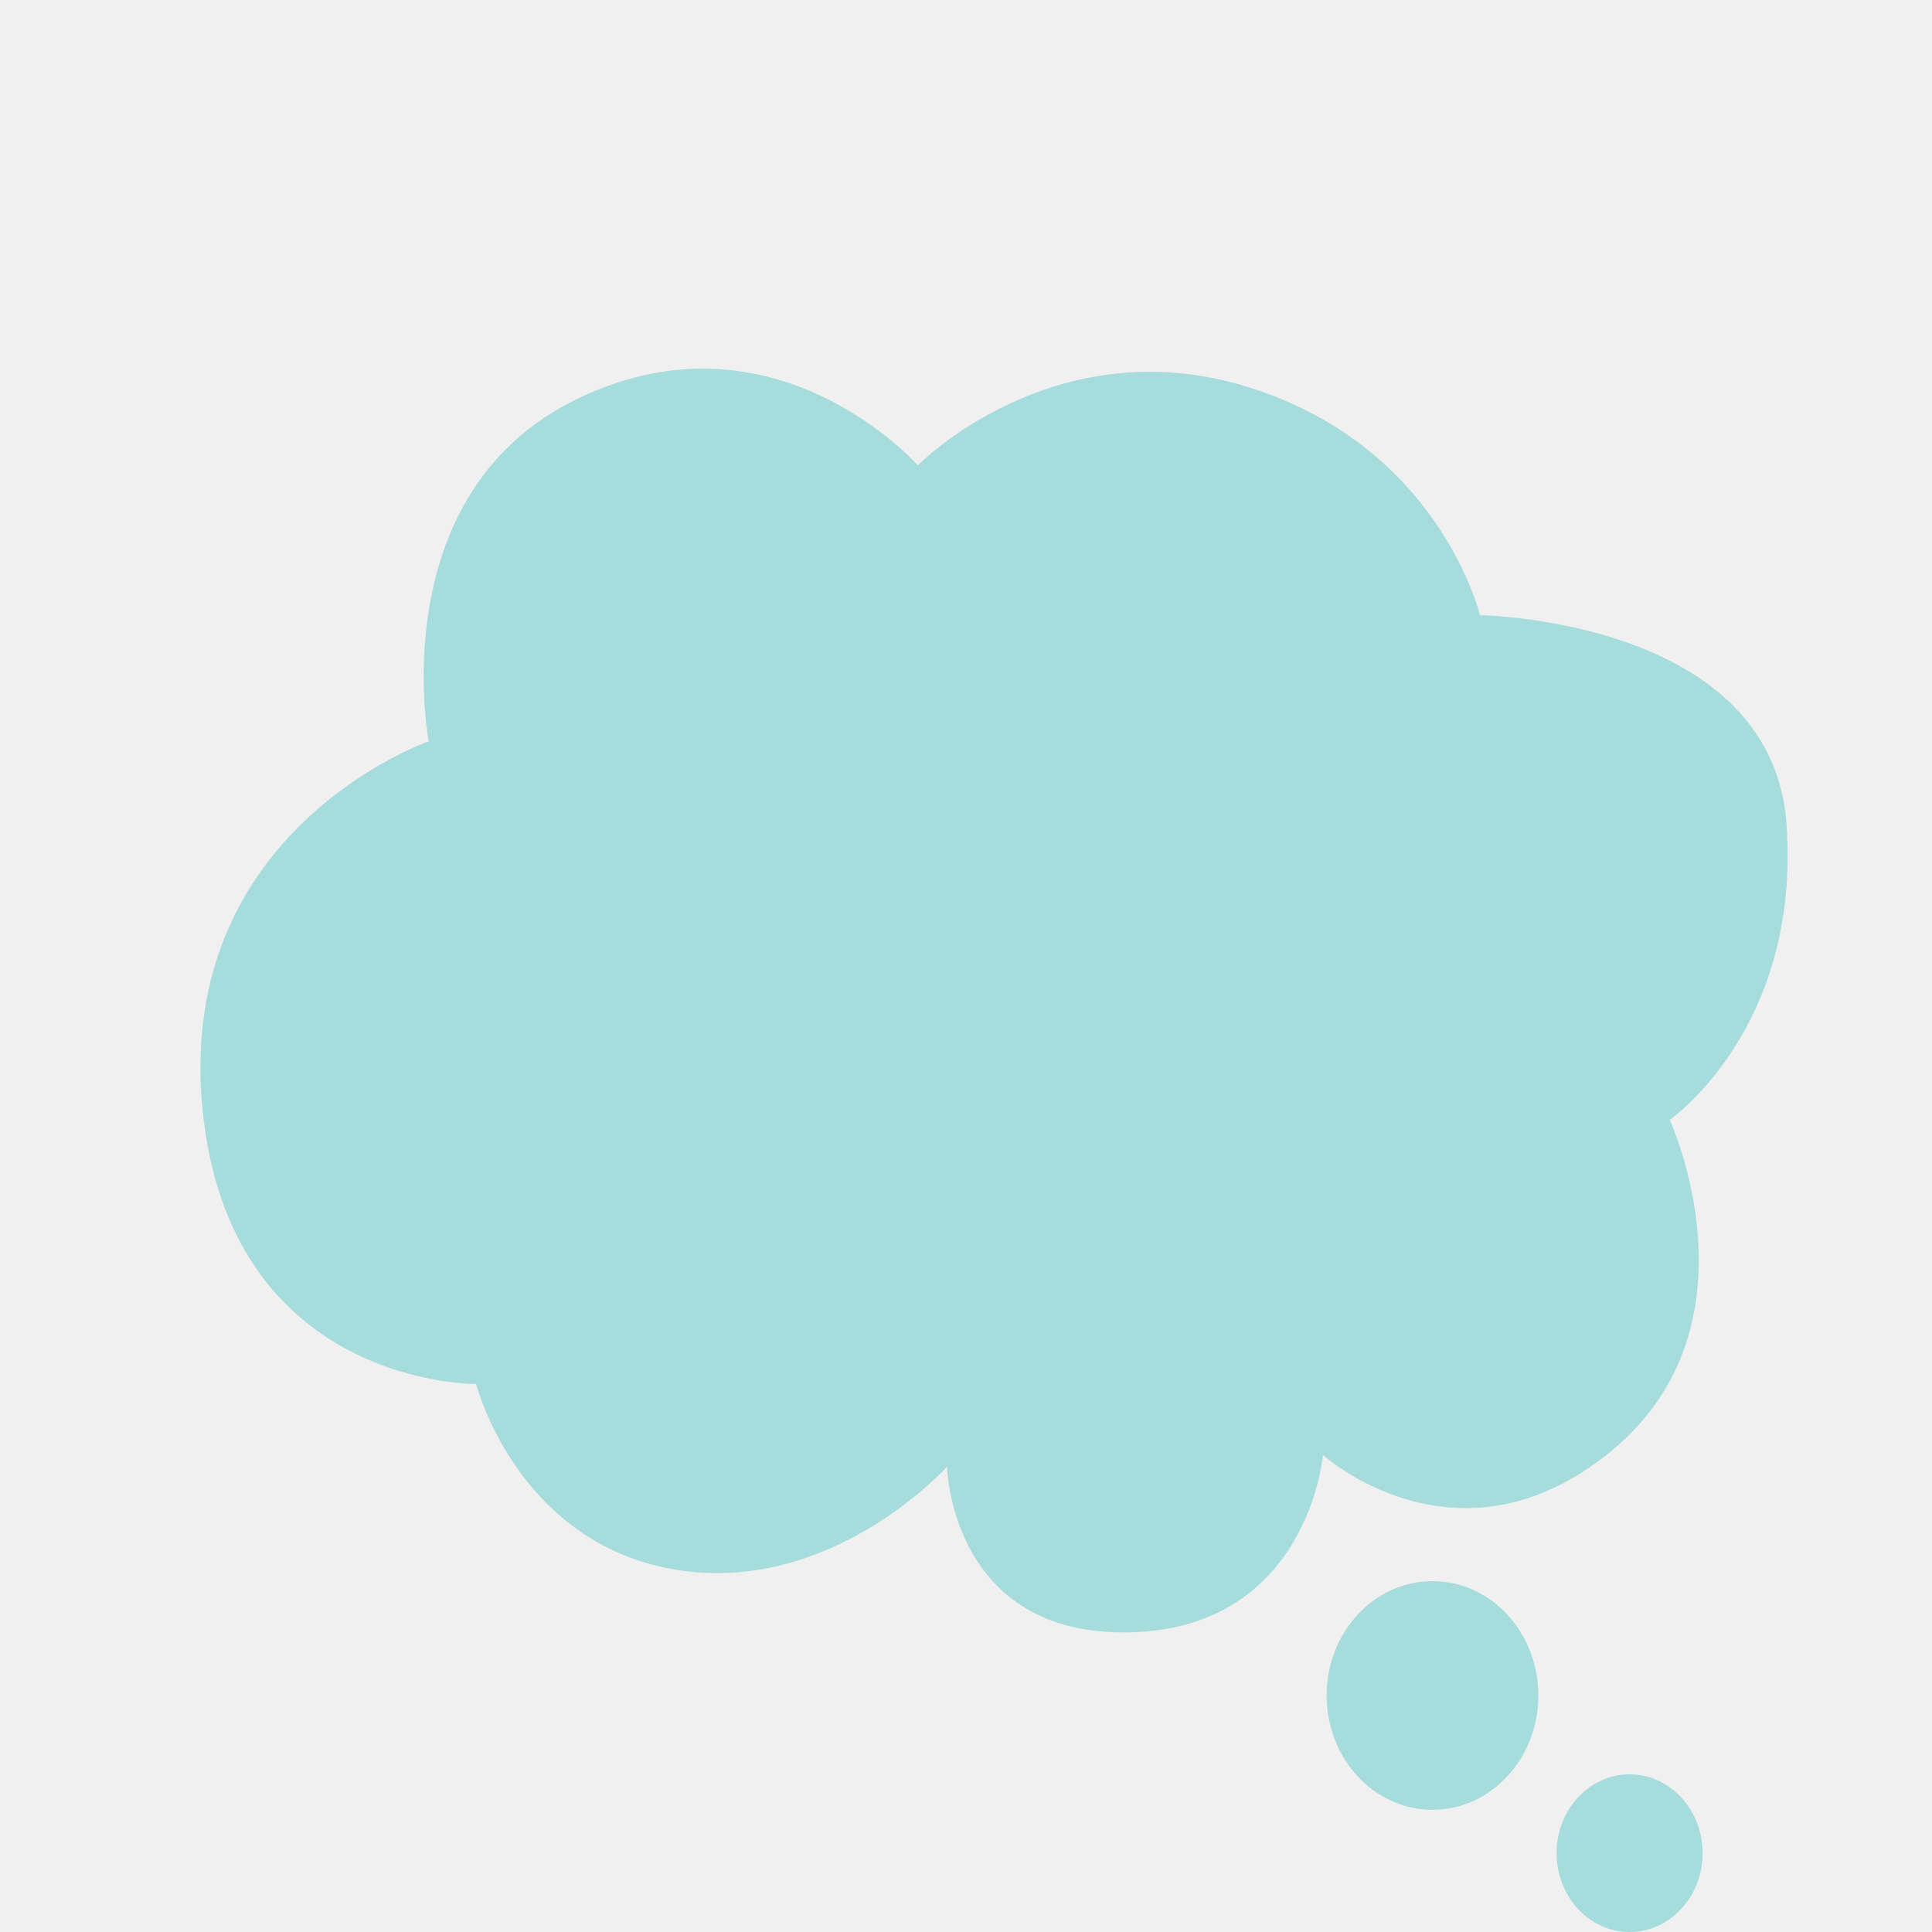
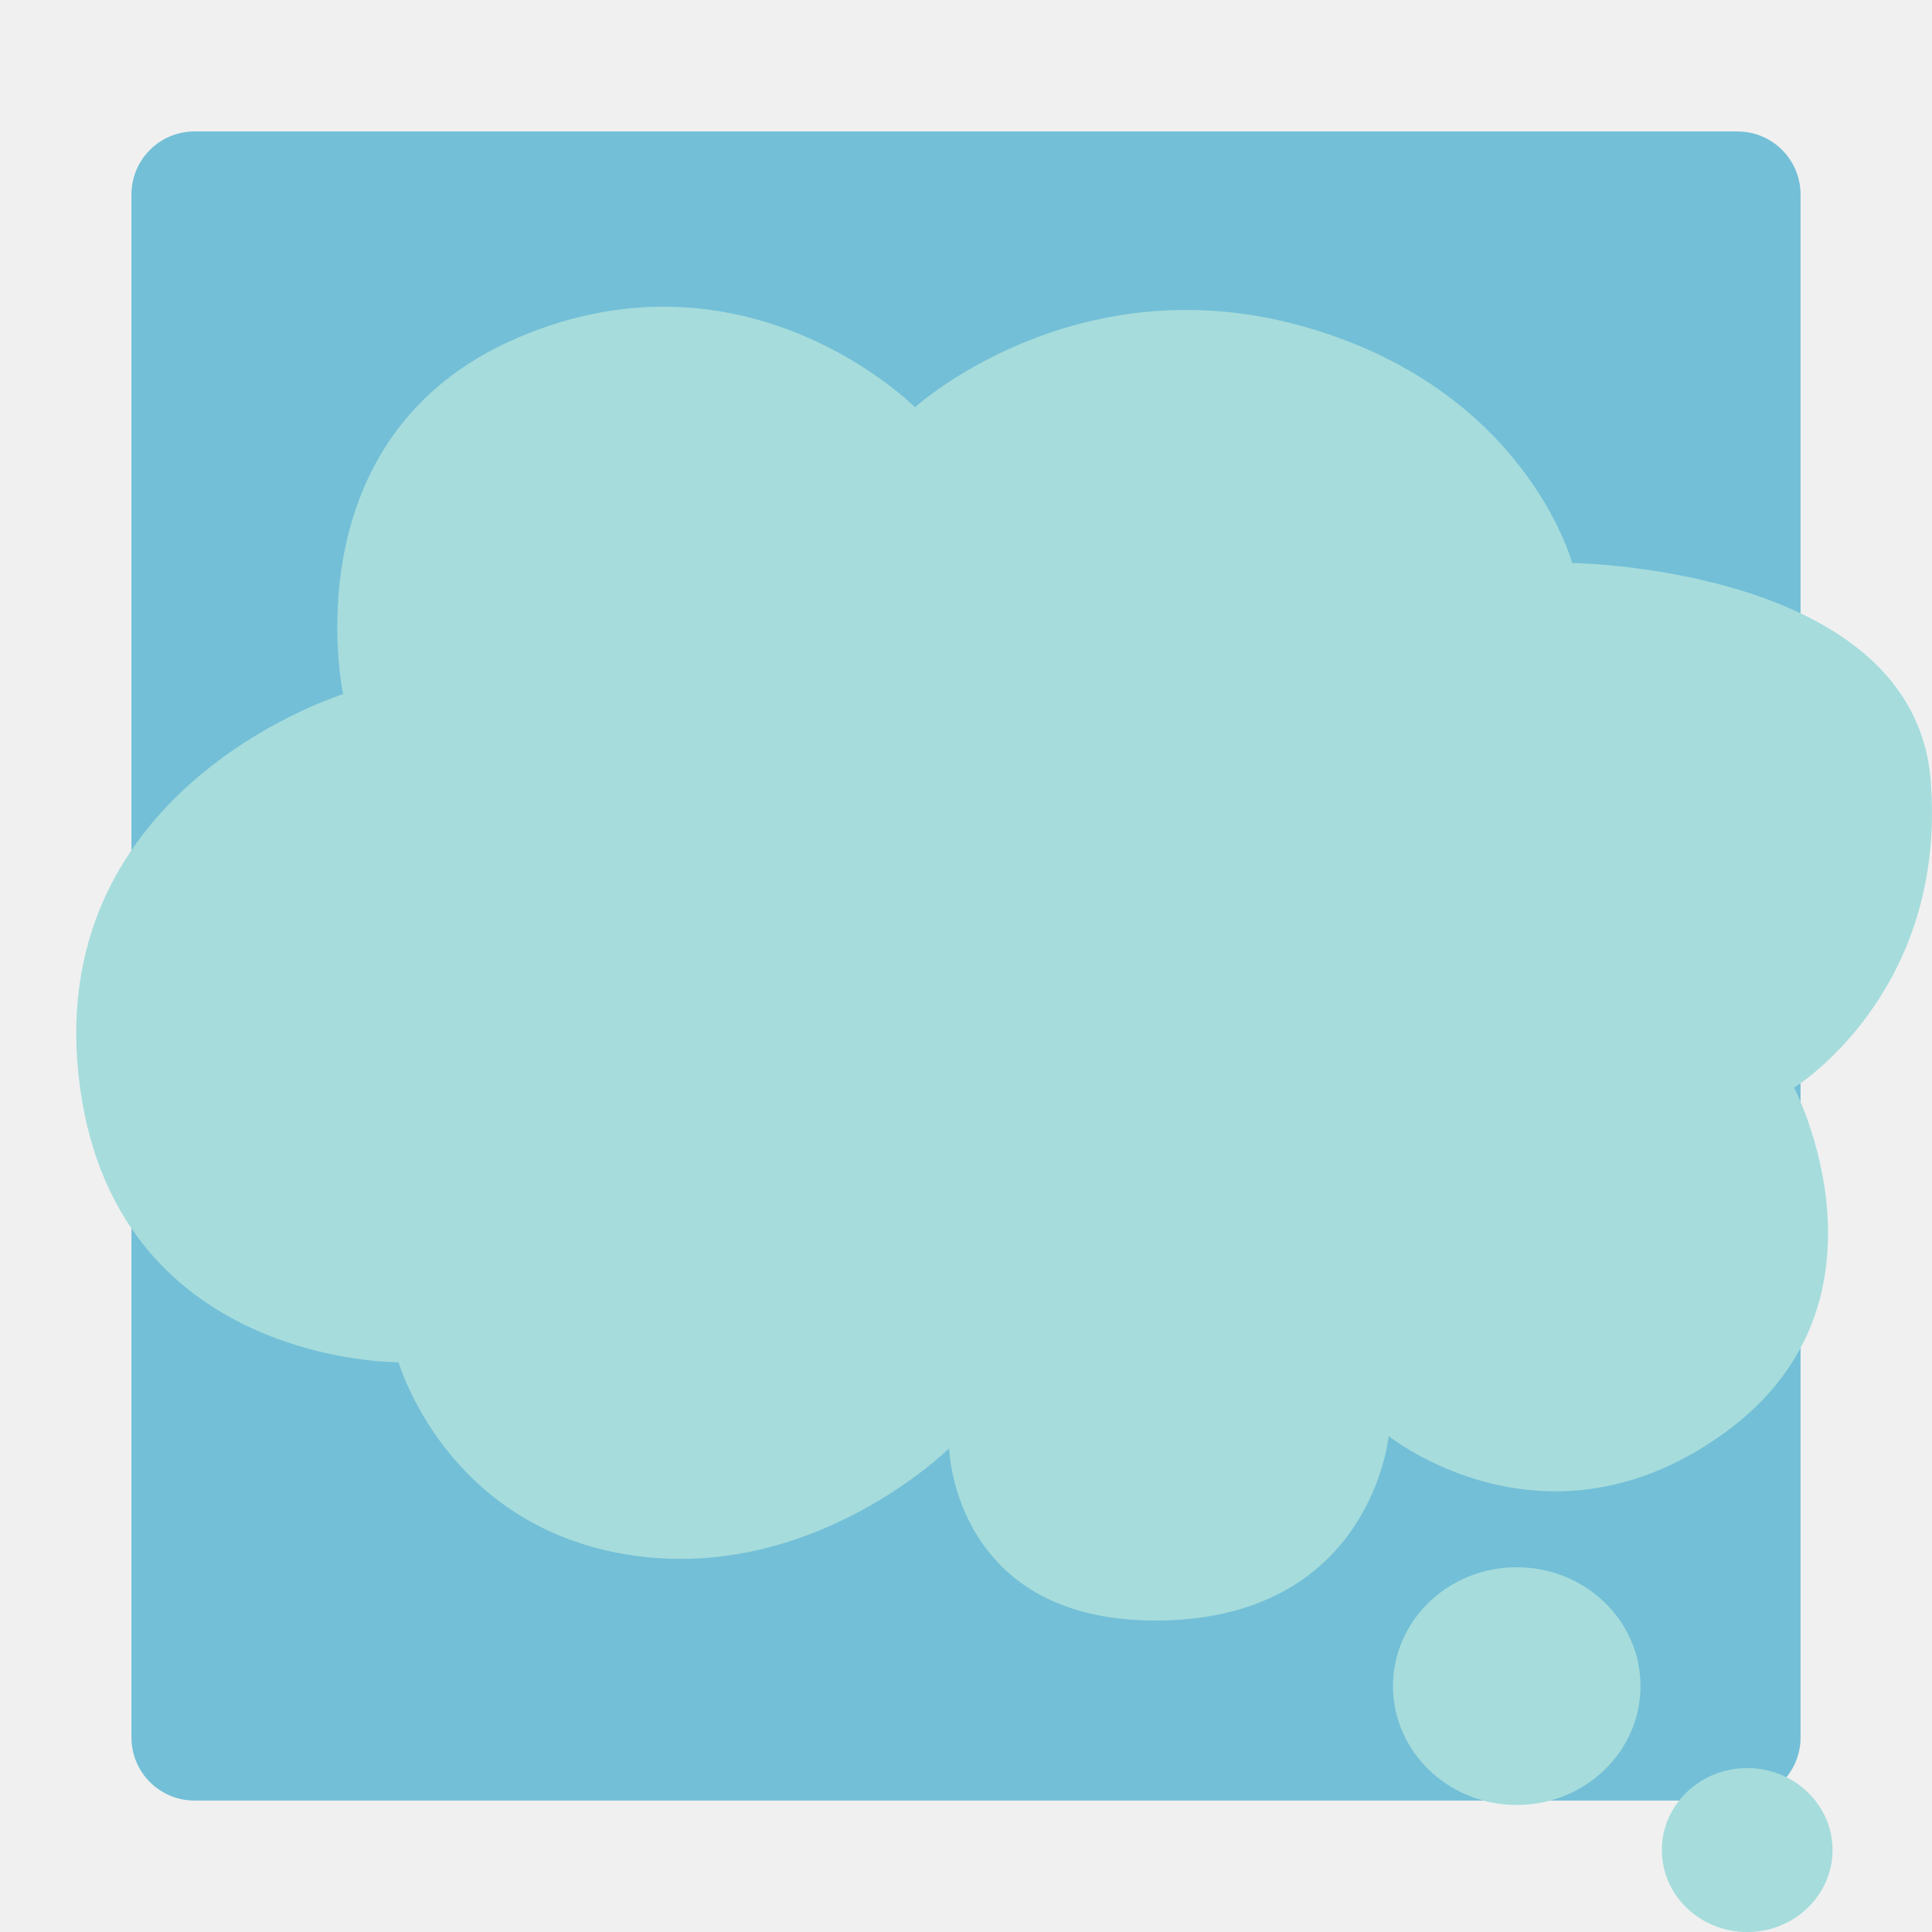
<svg xmlns="http://www.w3.org/2000/svg" xmlns:xlink="http://www.w3.org/1999/xlink" width="100" height="100" viewBox="0 0 26.458 26.458" version="1.1" id="svg2787">
  <defs id="defs2784">
-     <linearGradient xlink:href="#linearGradient63860" id="linearGradient65275" gradientUnits="userSpaceOnUse" gradientTransform="matrix(0.8598631,0,0,1.04505,2.010578,-1.174216)" x1="-4.886" y1="22.243" x2="31.319" y2="23.343" />
-     <linearGradient id="linearGradient63860">
-       <stop style="stop-color:#1b1b1b;stop-opacity:0" offset="0" id="stop63856" />
-       <stop style="stop-color:#f7f7f7;stop-opacity:1;" offset="1" id="stop63858" />
-     </linearGradient>
-     <linearGradient xlink:href="#linearGradient21111" id="linearGradient63872" x1="2.214" y1="23.343" x2="31.319" y2="23.343" gradientUnits="userSpaceOnUse" gradientTransform="matrix(0.937695,0,0,0.938529,0.7057082,1.052736)" />
-     <linearGradient id="linearGradient21111">
-       <stop style="stop-color:#0bd971;stop-opacity:1;" offset="0" id="stop21107" />
-       <stop style="stop-color:#80ffb3;stop-opacity:1;" offset="1" id="stop21109" />
-     </linearGradient>
-     <linearGradient xlink:href="#linearGradient63860" id="linearGradient63862" x1="-4.886" y1="22.243" x2="31.319" y2="23.343" gradientUnits="userSpaceOnUse" gradientTransform="matrix(0.937695,0,0,0.938529,0.7057082,1.052736)" />
-     <linearGradient xlink:href="#linearGradient21727" id="linearGradient64363" x1="5.702" y1="22.951" x2="27.83" y2="22.951" gradientUnits="userSpaceOnUse" gradientTransform="matrix(0.8767613,0,0,0.9342333,2.054743,1.152683)" />
-     <linearGradient id="linearGradient21727">
-       <stop style="stop-color:#c3e5dd;stop-opacity:1;" offset="0" id="stop21723" />
-       <stop style="stop-color:#ffffff;stop-opacity:1;" offset="1" id="stop21725" />
-     </linearGradient>
-     <linearGradient xlink:href="#linearGradient21733" id="linearGradient64858" x1="8.565" y1="23.251" x2="24.967" y2="23.251" gradientUnits="userSpaceOnUse" gradientTransform="matrix(0.8614352,0,0,0.9639269,2.171398,0.7054129)" />
-     <linearGradient id="linearGradient21733">
-       <stop style="stop-color:#ffffff;stop-opacity:1;" offset="0" id="stop21729" />
-       <stop style="stop-color:#effff9;stop-opacity:1;" offset="1" id="stop21731" />
-     </linearGradient>
-     <radialGradient xlink:href="#linearGradient21741" id="radialGradient66381" cx="16.401" cy="22.166" fx="16.401" fy="22.166" r="4.702" gradientTransform="matrix(0.02092082,0.7367492,-1.25573,0.039307,43.99505,9.38607)" gradientUnits="userSpaceOnUse" />
-     <linearGradient id="linearGradient21741">
-       <stop style="stop-color:#484d4e;stop-opacity:1;" offset="0" id="stop21735" />
-       <stop style="stop-color:#585e60;stop-opacity:0.996;" offset="0.67" id="stop21737" />
-       <stop style="stop-color:#e6f6fb;stop-opacity:0.994;" offset="1" id="stop21739" />
-     </linearGradient>
-     <linearGradient xlink:href="#linearGradient21068" id="linearGradient83573" x1="22.327" y1="17.517" x2="28.831" y2="17.517" gradientUnits="userSpaceOnUse" gradientTransform="matrix(1,0,0,1.049923,-0.338919,-0.9249419)" />
-     <linearGradient id="linearGradient21068">
-       <stop style="stop-color:#19723e;stop-opacity:1;" offset="0" id="stop21062" />
-       <stop style="stop-color:#2dcf67;stop-opacity:0.824;" offset="0.515" id="stop21064" />
-       <stop style="stop-color:#cf2d2d;stop-opacity:0;" offset="1" id="stop21066" />
-     </linearGradient>
-     <linearGradient xlink:href="#linearGradient21076" id="linearGradient84484" x1="24.563" y1="12.671" x2="26.244" y2="12.671" gradientUnits="userSpaceOnUse" gradientTransform="matrix(1,0,0,1.049923,-0.338919,-0.9249419)" />
-     <linearGradient id="linearGradient21076">
-       <stop style="stop-color:#1e884f;stop-opacity:1;" offset="0.038" id="stop21070" />
-       <stop style="stop-color:#17b682;stop-opacity:0.749;" offset="0.455" id="stop21072" />
-       <stop style="stop-color:#69dec4;stop-opacity:0.7;" offset="1" id="stop21074" />
-     </linearGradient>
-     <radialGradient xlink:href="#linearGradient21055" id="radialGradient66391" cx="16.013" cy="18.754" fx="16.013" fy="18.754" r="8.276" gradientTransform="matrix(0.3974668,2.439438,-1.48863,0.2673702,33.75081,-30.22715)" gradientUnits="userSpaceOnUse" />
-     <linearGradient id="linearGradient21055">
-       <stop style="stop-color:#aaffc4;stop-opacity:1;" offset="0" id="stop21049" />
-       <stop style="stop-color:#00fdac;stop-opacity:1;" offset="0.359" id="stop21051" />
-       <stop style="stop-color:#00d981;stop-opacity:1;" offset="0.623" id="stop21057" />
-       <stop style="stop-color:#00a715;stop-opacity:1;" offset="0.981" id="stop21053" />
-     </linearGradient>
-     <linearGradient xlink:href="#linearGradient61459" id="linearGradient61461" x1="54.535" y1="-88.887" x2="70.77" y2="-88.887" gradientUnits="userSpaceOnUse" gradientTransform="matrix(0.9063528,0,0,0.9516006,-40.5825,93.34793)" />
-     <linearGradient id="linearGradient61459">
-       <stop style="stop-color:#ed7a59;stop-opacity:1;" offset="0" id="stop61455" />
-       <stop style="stop-color:#ffeb84;stop-opacity:1;" offset="1" id="stop61457" />
-     </linearGradient>
-     <linearGradient xlink:href="#linearGradient68455" id="linearGradient68457" x1="8.271" y1="10.486" x2="24.902" y2="10.486" gradientUnits="userSpaceOnUse" gradientTransform="matrix(1,0,0,1.049923,-0.338919,-0.9249419)" />
-     <linearGradient id="linearGradient68455">
-       <stop style="stop-color:#cf7b43;stop-opacity:1;" offset="0" id="stop68451" />
-       <stop style="stop-color:#ffb380;stop-opacity:0;" offset="1" id="stop68453" />
-     </linearGradient>
-     <linearGradient xlink:href="#linearGradient42482" id="linearGradient42484" x1="8.241" y1="25.482" x2="21.084" y2="19.027" gradientUnits="userSpaceOnUse" gradientTransform="matrix(0.9155741,-0.09210092,0,1,39.14246,-12.15013)" />
-     <linearGradient id="linearGradient42482">
-       <stop style="stop-color:#c8b7b7;stop-opacity:1;" offset="0" id="stop42478" />
-       <stop style="stop-color:#c5b3b3;stop-opacity:1;" offset="0.494" id="stop42488" />
-       <stop style="stop-color:#ae9696;stop-opacity:1;" offset="0.556" id="stop42618" />
-       <stop style="stop-color:#a18686;stop-opacity:1;" offset="0.637" id="stop42486" />
-       <stop style="stop-color:#916f6f;stop-opacity:1;" offset="0.809" id="stop42492" />
-       <stop style="stop-color:#916e6e;stop-opacity:1;" offset="1" id="stop42480" />
-     </linearGradient>
-     <radialGradient xlink:href="#linearGradient15505" id="radialGradient52129-9-6" cx="76.809" cy="-0.699" fx="76.809" fy="-0.699" r="8.034" gradientTransform="matrix(1.13596,1.652974,-1.485476,1.020852,-70.69832,-120.2656)" gradientUnits="userSpaceOnUse" />
-     <linearGradient id="linearGradient15505">
-       <stop style="stop-color:#fffae2;stop-opacity:1;" offset="0" id="stop15495" />
-       <stop style="stop-color:#fff7ce;stop-opacity:1;" offset="0.115" id="stop15497" />
-       <stop style="stop-color:#ff4f9d;stop-opacity:1;" offset="0.408" id="stop15499" />
-       <stop style="stop-color:#ff2158;stop-opacity:1;" offset="0.762" id="stop15501" />
-       <stop style="stop-color:#ff0515;stop-opacity:1;" offset="1" id="stop15503" />
-     </linearGradient>
    <radialGradient xlink:href="#linearGradient51705" id="radialGradient51707" cx="80.927" cy="23.284" fx="80.927" fy="23.284" r="2.399" gradientTransform="matrix(0.09121776,-0.8893756,1.027797,0.1054147,-76.82448,100.6239)" gradientUnits="userSpaceOnUse" />
    <linearGradient id="linearGradient51705">
      <stop style="stop-color:#e4e2ed;stop-opacity:1;" offset="0" id="stop51701" />
      <stop style="stop-color:#242034;stop-opacity:1;" offset="1" id="stop51703" />
    </linearGradient>
    <radialGradient xlink:href="#linearGradient52127" id="radialGradient52129" cx="77.356" cy="-0.548" fx="77.356" fy="-0.548" r="8.034" gradientTransform="matrix(1.558933,0.9992701,-0.898013,1.400965,-78.08976,-66.44642)" gradientUnits="userSpaceOnUse" />
    <linearGradient id="linearGradient52127">
      <stop style="stop-color:#fffae2;stop-opacity:1;" offset="0" id="stop52123" />
      <stop style="stop-color:#fff7ce;stop-opacity:1;" offset="0.115" id="stop52131" />
      <stop style="stop-color:#ffde4f;stop-opacity:1;" offset="0.408" id="stop52133" />
      <stop style="stop-color:#ffc221;stop-opacity:1;" offset="0.76" id="stop52135" />
      <stop style="stop-color:#ffa605;stop-opacity:1;" offset="1" id="stop52125" />
    </linearGradient>
-     <linearGradient xlink:href="#linearGradient29522" id="linearGradient31309" gradientUnits="userSpaceOnUse" gradientTransform="matrix(0.7932409,-0.6089079,0.7932409,0.6089079,4.892518,-8.867114)" x1="14.228" y1="-29.19" x2="3.659" y2="-18.62" />
-     <linearGradient id="linearGradient29522">
-       <stop style="stop-color:#d4a125;stop-opacity:1;" offset="0" id="stop29518" />
-       <stop style="stop-color:#edd495;stop-opacity:1;" offset="1" id="stop29520" />
-     </linearGradient>
-     <linearGradient xlink:href="#linearGradient29522" id="linearGradient31385" gradientUnits="userSpaceOnUse" gradientTransform="matrix(-0.7932409,-0.6089079,-0.7932409,0.6089079,5.107999,-8.867114)" x1="14.228" y1="-29.19" x2="3.659" y2="-18.62" />
-     <linearGradient xlink:href="#linearGradient29522" id="linearGradient29605" gradientUnits="userSpaceOnUse" gradientTransform="matrix(0.8001375,-0.6190755,0.8001375,0.6190755,17.50946,-0.3688092)" x1="14.228" y1="-29.19" x2="3.659" y2="-18.62" />
  </defs>
  <g id="layer1">
-     <g id="g25653" transform="matrix(0.6246622,0,0,0.6246618,-27.7739,6.323264)" style="stroke-width:1.601">
-       <path id="path59980-7-4-4-38-6" style="fill:#509e8f;fill-opacity:1;fill-rule:evenodd;stroke:url(#linearGradient65275);stroke-width:0" d="m 28.94,23.22 c 0,4.904 -6.683,7.457 -12.281,7.578 C 11.062,30.918 4.044,28.043 3.914,23.22 3.796,18.806 9.517,15.223 16.427,15.223 c 6.911,0 12.513,3.58 12.513,7.997 z" />
-       <ellipse style="fill:url(#linearGradient63872);fill-opacity:1;fill-rule:evenodd;stroke:url(#linearGradient63862);stroke-width:0;stroke-dasharray:none;stroke-opacity:1" id="path59980-7-4-4-38" cx="16.427" cy="22.961" rx="13.646" ry="7.182" />
-       <path style="fill:url(#linearGradient64363);fill-opacity:1;fill-rule:evenodd;stroke:#000000;stroke-width:0;stroke-dasharray:none;stroke-opacity:1" d="m 16.755,17.562 a 9.701,5.032 0 0 0 -9.701,5.032 9.701,5.032 0 0 0 9.701,5.032 9.701,5.032 0 0 0 9.7,-5.032 9.701,5.032 0 0 0 -9.7,-5.032 z" id="path59980-7-4-4-3-2" />
-       <path style="fill:url(#linearGradient64858);fill-opacity:1;fill-rule:evenodd;stroke:none;stroke-width:0;stroke-dasharray:none;stroke-opacity:1" d="m 16.615,19.358 a 7.065,3.759 0 0 1 7.065,3.759 7.065,3.759 0 0 1 -7.065,3.759 7.065,3.759 0 0 1 -7.065,-3.759 7.065,3.759 0 0 1 7.065,-3.759 z" id="path64850" />
-       <ellipse style="fill:url(#radialGradient66381);fill-opacity:1;fill-rule:evenodd;stroke-width:0.424" id="path66164" cx="16.291" cy="22.527" rx="4.702" ry="2.767" />
-       <path id="path88587-9" style="mix-blend-mode:darken;fill:#272626;fill-opacity:0.429;fill-rule:evenodd;stroke-width:0.424" d="m 17.662,15.78 a 5.106,12.725 65.368 0 0 -4.771,7.309 5.106,12.725 65.368 0 0 13.74,-0.71 5.106,12.725 65.368 0 0 2.8,-1.468 13.606,6.918 0 0 0 -11.769,-5.132 z" />
-       <path style="fill:#39ffba;fill-opacity:1;stroke:#000000;stroke-width:0;stroke-linecap:butt;stroke-linejoin:miter;stroke-dasharray:none;stroke-opacity:1" d="m 24.037,11.984 c 0.401,-0.421 2.353,-2.358 4.002,-0.832 1.379,1.275 1.455,3.883 -0.364,5.774 -1.819,1.89 -3.539,2.303 -4.2,3.059 -0.661,0.756 -1.058,0.687 -1.257,0.447 -0.02,-1.481 0.536,-2.075 1.091,-2.406 1.191,-0.515 3.241,-1.512 4.035,-2.749 0.794,-1.237 1.158,-2.373 0.232,-3.164 -0.926,-0.79 -3.01,0.861 -3.373,1.72 -0.396,0.935 -0.885,-1.093 -0.232,-1.779 z" id="path66789" />
-       <path style="fill:url(#linearGradient83573);fill-opacity:1;stroke:#000000;stroke-width:0;stroke-linecap:butt;stroke-linejoin:miter;stroke-dasharray:none;stroke-opacity:1" d="m 23.607,17.835 c 1.685,-0.792 3.354,-1.547 4.074,-3.17 0.421,-1.031 0.745,-1.128 0.348,0.198 -0.398,1.326 -0.865,1.817 -1.59,2.431 -0.725,0.614 -0.889,1.007 -0.094,0.491 0.795,-0.516 1.801,-1.645 1.964,-2.136 0.164,-0.491 0.253,0.19 -0.776,1.369 -1.274,1.459 -3.614,2.637 -4.24,3.173 -0.355,0.304 -0.829,0.825 -1.208,0.91 -0.211,0.048 -0.004,-0.022 0.004,-0.248 0.682,-2.22 0.006,-2.08 1.519,-3.019 z" id="path68033" />
-       <path style="fill:url(#linearGradient84484);fill-opacity:1;stroke:#000000;stroke-width:0;stroke-linecap:butt;stroke-linejoin:miter;stroke-dasharray:none;stroke-opacity:1" d="m 25.442,10.878 c 0.227,0.282 0.557,0.731 0.423,1.364 0,0 -1.062,0.588 -1.549,1.48 -0.215,0.393 -0.162,-1.397 0.061,-2.056 0.429,-0.422 0.754,-0.614 1.066,-0.788 z" id="path68035" />
-       <path id="path60967" style="fill:url(#radialGradient66391);fill-opacity:1;fill-rule:evenodd;stroke:#576e14;stroke-width:0;stroke-dasharray:none;stroke-opacity:1" d="m 16.203,5.689 c -4.434,0 -8.052,1.901 -8.22,4.28 -0.034,0.788 0.005,1.612 0.129,2.465 0.255,1.763 0.427,3.437 0.902,4.98 1.285,4.175 3.299,7.222 7.28,7.222 3.981,0 5.995,-3.047 7.28,-7.222 0.475,-1.543 0.76,-3.203 0.902,-4.98 0.075,-0.946 0.06,-1.864 -0.035,-2.741 -0.422,-2.249 -3.976,-4.004 -8.238,-4.004 z" />
-       <path id="path60967-9" style="mix-blend-mode:normal;fill:#00bc70;fill-opacity:1;fill-rule:evenodd;stroke:#576e14;stroke-width:0;stroke-dasharray:none;stroke-opacity:1" d="m 17.382,24.505 c 3.289,-0.498 5.055,-3.357 6.221,-7.144 0.475,-1.543 0.76,-3.203 0.902,-4.98 0.075,-0.946 0.06,-1.864 -0.035,-2.74 C 24.429,9.422 24.358,9.208 24.261,9 24.25,9.13 24.239,9.258 24.225,9.386 23.968,10.756 22.511,11.938 20.438,12.627 a 4.066,8.696 0 0 1 0.027,0.141 4.066,8.696 0 0 1 0.036,0.203 4.066,8.696 0 0 1 0.034,0.205 4.066,8.696 0 0 1 0.031,0.207 4.066,8.696 0 0 1 0.028,0.208 4.066,8.696 0 0 1 0.026,0.209 4.066,8.696 0 0 1 0.024,0.211 4.066,8.696 0 0 1 0.021,0.212 4.066,8.696 0 0 1 0.019,0.213 4.066,8.696 0 0 1 0.016,0.214 4.066,8.696 0 0 1 0.014,0.215 4.066,8.696 0 0 1 0.011,0.215 4.066,8.696 0 0 1 0.009,0.216 4.066,8.696 0 0 1 0.007,0.216 4.066,8.696 0 0 1 0.004,0.216 4.066,8.696 0 0 1 0.001,0.217 4.066,8.696 0 0 1 -0.011,0.649 4.066,8.696 0 0 1 -0.034,0.646 4.066,8.696 0 0 1 -0.056,0.639 4.066,8.696 0 0 1 -0.079,0.628 4.066,8.696 0 0 1 -0.101,0.614 4.066,8.696 0 0 1 -0.121,0.596 4.066,8.696 0 0 1 -0.142,0.575 4.066,8.696 0 0 1 -0.162,0.551 4.066,8.696 0 0 1 -0.18,0.524 4.066,8.696 0 0 1 -0.198,0.493 4.066,8.696 0 0 1 -0.215,0.46 4.066,8.696 0 0 1 -0.23,0.424 4.066,8.696 0 0 1 -0.245,0.386 4.066,8.696 0 0 1 -0.257,0.346 4.066,8.696 0 0 1 -0.269,0.304 4.066,8.696 0 0 1 -0.279,0.26 4.066,8.696 0 0 1 -0.287,0.215 4.066,8.696 0 0 1 -0.294,0.168 4.066,8.696 0 0 1 -0.203,0.082 z" />
-       <ellipse style="fill:none;fill-rule:evenodd;stroke:#000000;stroke-width:0;stroke-dasharray:none;stroke-opacity:1" id="path59980-7-4" cx="16.203" cy="10.108" rx="7.261" ry="3.444" />
-       <path id="path59980-7-4-5" style="fill:url(#linearGradient61461);fill-opacity:1;fill-rule:evenodd;stroke:#000000;stroke-width:0;stroke-dasharray:none;stroke-opacity:1" d="m 16.078,6.585 c -4.01,-2.03e-5 -7.136,1.621 -7.136,3.523 9.698e-4,0.207 0.022,0.609 0.102,0.813 0.809,-1.583 3.789,-2.677 7.191,-2.678 3.344,0.001 6.238,0.973 7.101,2.521 0.1,-0.102 0.201,-0.409 0.176,-0.647 1.18e-4,-1.902 -3.424,-3.531 -7.434,-3.531 z" />
-       <ellipse style="fill:url(#linearGradient68457);fill-opacity:1;fill-rule:evenodd;stroke:#6adab6;stroke-width:1.78;stroke-dasharray:none;stroke-opacity:1" id="path59980-7-4-2-97" cx="16.248" cy="10.085" rx="7.76" ry="3.943" />
-       <ellipse style="fill:none;fill-rule:evenodd;stroke:#ffffff;stroke-width:2.26;stroke-dasharray:none;stroke-opacity:1" id="path59980-7-4-2" cx="16.248" cy="10.193" rx="7.641" ry="3.932" />
-       <path style="mix-blend-mode:lighten;fill:#ffffff;fill-opacity:0.324;stroke:#000000;stroke-width:0;stroke-linecap:butt;stroke-linejoin:miter;stroke-dasharray:none;stroke-opacity:1" d="m 10.962,13.318 1.954,0.575 c 0,0 -0.396,7.144 1.703,10.344 0.131,0.199 0.144,0.285 -0.057,0.174 -0.418,-0.23 -0.888,-0.617 -1.224,-1.072 -2.127,-2.874 -3.08,-6.35 -2.822,-10.142 z" id="path66787" />
-       <path style="mix-blend-mode:multiply;fill:#8e6b36;fill-opacity:0.441;stroke:#000000;stroke-width:0;stroke-linecap:butt;stroke-linejoin:miter;stroke-dasharray:none;stroke-opacity:1" d="m 9.339,11.003 c 0,0 -0.759,-1.352 1.022,-2.526 0.805,-0.53 1.678,-0.85 2.414,-1.04 0.874,-0.226 1.587,-0.239 1.587,-0.239 l -0.559,1.334 z" id="path88626" />
-       <g id="g89390" style="stroke-width:1.562" transform="matrix(1,0,0,1.049923,-0.338919,-0.9249419)">
-         <path id="path59980-7-4-8" style="fill:#602c0f;fill-opacity:1;fill-rule:evenodd;stroke:#000000;stroke-width:0;stroke-dasharray:none;stroke-opacity:1" d="m 16.606,8.574 c -3.48,2.476e-4 -6.328,1.213 -6.987,2.82 0.506,1.503 3.554,2.558 6.923,2.558 3.484,-3.97e-4 6.476,-1.153 7.13,-2.748 C 22.898,9.663 19.973,8.574 16.606,8.574 Z" />
-         <path id="path59980-7-4-8-9" style="fill:#371600;fill-opacity:0.928;fill-rule:evenodd;stroke:#000000;stroke-width:0;stroke-dasharray:none;stroke-opacity:1" d="m 16.565,8.583 c -3.48,2.48e-4 -6.328,1.212 -6.987,2.82 0.201,0.596 0.802,1.121 1.662,1.538 a 6.735,3.368 0 0 1 -0.061,-0.453 6.735,3.368 0 0 1 6.735,-3.367 6.735,3.368 0 0 1 4.541,0.881 C 21.122,9.132 18.955,8.583 16.565,8.583 Z" />
-         <path id="path84513" style="fill:#783c1f;fill-rule:evenodd;stroke-width:0.413" d="m 20.065,11.1 c 0,0.805 -1.811,1.637 -4.046,1.637 -2.234,0 -4.046,-0.733 -4.046,-1.637 0,-0.64 2.076,-1.637 4.046,-1.637 2.234,-2e-7 4.046,0.931 4.046,1.637 z" />
-       </g>
-     </g>
-     <g id="g117847" transform="translate(-85.68201,-18.42902)">
-       <path id="rect29651" style="fill:#b89644;fill-opacity:1;fill-rule:evenodd;stroke-width:0.253" d="m -35.605,27.319 c -0.493,-1e-6 -0.985,0.145 -1.362,0.435 l -11.147,8.557 h 0.002 V 52.708 h 25.015 V 36.311 h 0.002 L -34.243,27.754 c -0.377,-0.29 -0.87,-0.435 -1.363,-0.435 z" />
-       <rect style="mix-blend-mode:multiply;fill:#ddd3d3;fill-opacity:1;fill-rule:evenodd;stroke-width:0.259" id="rect31549-1" width="22.808" height="19.408" x="-46.973" y="31.063" />
-       <rect style="fill:#ffffff;fill-rule:evenodd;stroke-width:0.265" id="rect31549" width="22.101" height="20.893" x="-46.656" y="31.253" />
-       <text xml:space="preserve" style="font-style:normal;font-weight:normal;font-size:15.525px;line-height:1.25;font-family:sans-serif;fill:#000000;fill-opacity:1;stroke:none;stroke-width:0.243" x="-31.271" y="52.283" id="text33454" transform="matrix(0.9981024,0.2998089,-0.2238531,0.9346605,0,0)">
-         <tspan id="tspan33452" style="font-style:normal;font-variant:normal;font-weight:bold;font-stretch:normal;font-size:15.525px;font-family:Amiri;-inkscape-font-specification:'Amiri Bold';fill:#ff2e2e;fill-opacity:1;stroke-width:0.243" x="-31.271" y="52.283">@</tspan>
-       </text>
-       <path id="path31562" style="mix-blend-mode:normal;fill:#c5a761;fill-opacity:1;stroke:#000000;stroke-width:0;stroke-linecap:butt;stroke-linejoin:miter;stroke-dasharray:none;stroke-opacity:1" d="m -24.548,36.496 -11.088,7.975 -11.019,-7.925 v 2.948 l 9.954,8.797 h 1.995 l -0.003,-0.05 h 0.208 l 9.953,-8.798 z" />
-       <g id="g31560" transform="matrix(1,0,0,0.991651,-40.60526,66.98862)">
-         <g id="g31553">
-           <path id="rect29033-76-4" style="fill:url(#linearGradient31309);fill-opacity:1;fill-rule:evenodd;stroke-width:0.295" d="m -7.509,-30.936 v 16.535 c 0.453,10e-7 0.906,-0.133 1.253,-0.399 l 10.25,-7.868 -10.25,-7.868 c -0.347,-0.266 -0.8,-0.399 -1.253,-0.399 z" />
-           <path id="rect29033-76-4-0" style="fill:url(#linearGradient31385);fill-opacity:1;fill-rule:evenodd;stroke-width:0.295" d="m 17.51,-30.936 v 16.535 c -0.453,10e-7 -0.906,-0.133 -1.253,-0.399 L 6.007,-22.668 16.257,-30.537 c 0.347,-0.266 0.8,-0.399 1.253,-0.399 z" />
-         </g>
-         <path id="rect29033-76-0" style="fill:#b89644;fill-opacity:1;fill-rule:evenodd;stroke-width:0.319" d="m 5,-23.668 c -0.473,-1e-6 -0.945,0.149 -1.307,0.448 l -10.696,8.82 H 17.003 L 6.307,-23.221 C 5.945,-23.519 5.473,-23.668 5,-23.668 Z" />
-         <path id="rect29033-76" style="fill:url(#linearGradient29605);fill-opacity:1;fill-rule:evenodd;stroke-width:0.299" d="m 5,-22.806 c -0.457,-1e-6 -0.913,0.135 -1.264,0.406 l -10.339,8 H 16.603 L 6.264,-22.4 c -0.35,-0.271 -0.807,-0.406 -1.264,-0.406 z" />
-       </g>
-     </g>
-     <g id="g4859" transform="matrix(0.4998618,0,0,0.5399093,-7.176661,46.75995)" style="fill:#a6dcdc;fill-opacity:1;stroke-width:1.925">
+     <rect style="fill:#73bfd7;fill-opacity:1;fill-rule:evenodd;stroke-width:0.229" id="rect26083" width="22.858" height="22.858" x="1.8" y="1.8" rx="0.864" ry="0.864" />
+     <g id="g4859" transform="matrix(0.5844182,0,0,0.5613078,-10.55536,47.56458)" style="fill:#a6dcdc;fill-opacity:1;stroke-width:1.925">
      <path style="fill:#a6dcdc;fill-opacity:1;stroke:#000000;stroke-width:0;stroke-linecap:butt;stroke-linejoin:miter;stroke-dasharray:none;stroke-opacity:1" d="m 40.302,-49.403 c 0,0 -3.2,3.3 -7.5,2.6 -4.3,-0.7 -5.4,-4.7 -5.4,-4.7 0,0 -6.768,0.076 -7.5,-7 -0.732,-7.076 6.2,-9.3 6.2,-9.3 0,0 -1.3,-6.3 4.1,-8.7 5.4,-2.4 9.3,1.7 9.3,1.7 0,0 3.7,-3.5 9,-2 5.3,1.5 6.4,5.8 6.4,5.8 0,0 8,0.1 8.4,5.3 0.4,5.2 -3.2,7.5 -3.2,7.5 0,0 2.6,5.2 -1.6,8.4 -4.2,3.2 -7.9,0.1 -7.9,0.1 0,0 -0.4,4.4 -5.3,4.5 -4.9,0.1 -5,-4.2 -5,-4.2 z" id="path4522" />
      <circle style="fill:#a6dcdc;fill-opacity:1;fill-rule:evenodd;stroke-width:0.509" id="path4576" cx="53.603" cy="-43.602" r="2.9" />
      <circle style="fill:#a6dcdc;fill-opacity:1;fill-rule:evenodd;stroke-width:0.509" id="path4578" cx="59.003" cy="-39.602" r="2" />
    </g>
    <g id="g62734" transform="matrix(1,0,0,1.032348,-53.17583,-135.4406)" style="stroke-width:0.984">
      <g id="g57676" transform="translate(-34.65,-10.18286)" style="stroke-width:0.984">
        <g id="g90331" style="stroke-width:0.984">
          <path id="path4915" style="fill:#a6dcdc;fill-opacity:1;fill-rule:evenodd;stroke-width:0.279" d="m 24.994,11.316 c 0,5.273 -2.5,8.238 -12.413,7.957 C 2.669,18.992 0.262,16.588 0.262,11.316 c 0,-5.273 2.162,-8.612 12.459,-8.612 10.298,0 12.272,3.339 12.272,8.612 z" />
          <path style="fill:#a6dcdc;fill-opacity:1;stroke:#000000;stroke-width:0;stroke-linecap:round;stroke-linejoin:miter;stroke-dasharray:none;stroke-opacity:1" d="M 3.733,14.868 0.339,20.984 6.804,18.546 Z" id="path56756" />
        </g>
      </g>
      <g id="g56946" transform="translate(-34.61654,-10.18286)" style="mix-blend-mode:multiply;stroke-width:0.984">
        <g id="g90327" style="stroke-width:0.984">
          <path id="path4915-7" style="mix-blend-mode:multiply;fill:#a9eaad;fill-opacity:1;fill-rule:evenodd;stroke-width:0.279" d="m 9.309,21.54 c 0,5.101 2.345,7.953 11.27,8.112 8.925,0.159 11.138,-3.011 11.138,-8.112 0,-5.101 -2.631,-7.832 -11.469,-7.649 -8.837,0.183 -10.939,2.548 -10.939,7.649 z" />
          <path style="fill:#a9eaad;fill-opacity:1;stroke:#000000;stroke-width:0;stroke-linecap:round;stroke-linejoin:miter;stroke-dasharray:none;stroke-opacity:1" d="m 28.123,26.078 3.032,5.544 -6.334,-2.336 z" id="path56756-6" />
        </g>
      </g>
    </g>
    <g id="g29719" transform="translate(-176.3198,90.73997)">
      <rect style="fill:url(#radialGradient51707);fill-opacity:1;fill-rule:evenodd;stroke-width:0.32" id="rect51147" width="4.29" height="3.73" x="-48.573" y="28.29" rx="2.086" ry="2.086" transform="scale(-1,1)" />
      <path id="path49262" style="fill:url(#radialGradient52129);fill-opacity:1;fill-rule:evenodd;stroke-width:0.304" d="m 46.599,4.747 a 9,8.324 0 0 0 -9,8.324 9,8.324 0 0 0 2.577,5.822 h -0.008 c 2.172,2.07 2.346,3.644 2.556,4.453 0.174,0.668 0.453,1.278 1.351,1.252 0.504,-0.015 1.589,-0.017 2.253,-0.016 v 0.001 c 0,0 0.13,-8.54e-4 0.279,-0.001 0.149,2.43e-4 0.279,0.001 0.279,0.001 v -0.001 c 0.664,-3.66e-4 1.748,0.002 2.253,0.016 0.897,0.027 1.176,-0.583 1.35,-1.252 0.21,-0.809 0.384,-2.382 2.556,-4.453 h -0.02 A 9,8.324 0 0 0 55.599,13.071 9,8.324 0 0 0 46.599,4.747 Z" />
      <g id="g51137" transform="matrix(0.8940411,0,0,0.8940411,-24.89019,10.42926)">
        <path style="fill:none;stroke:#afafaf;stroke-width:2.137;stroke-linecap:round;stroke-linejoin:miter;stroke-dasharray:none;stroke-opacity:1" d="m 76.397,16.801 h 6.854" id="path49649" />
        <path style="fill:none;stroke:#eeeeee;stroke-width:1;stroke-linecap:round;stroke-linejoin:miter;stroke-dasharray:none;stroke-opacity:1" d="m 76.322,16.405 h 7.003" id="path49649-1" />
      </g>
      <g id="g51141" transform="matrix(0.8940411,0,0,0.8940411,-25.00737,10.40691)">
        <path style="fill:none;stroke:#afafaf;stroke-width:2.137;stroke-linecap:round;stroke-linejoin:miter;stroke-dasharray:none;stroke-opacity:1" d="m 76.528,18.951 h 6.854" id="path49649-2" />
        <path style="fill:none;stroke:#eeeeee;stroke-width:1;stroke-linecap:round;stroke-linejoin:miter;stroke-dasharray:none;stroke-opacity:1" d="M 76.454,18.556 H 83.457" id="path49649-1-5" />
      </g>
      <g id="g51145" transform="matrix(-0.8940411,0,0,0.8940411,117.959,10.42926)">
        <path style="fill:none;stroke:#afafaf;stroke-width:2.103;stroke-linecap:round;stroke-linejoin:miter;stroke-dasharray:none;stroke-opacity:1" d="m 76.896,21.051 h 6.118" id="path49649-2-4" />
        <path style="fill:none;stroke:#eeeeee;stroke-width:1;stroke-linecap:round;stroke-linejoin:miter;stroke-dasharray:none;stroke-opacity:1" d="m 76.829,20.648 h 6.252" id="path49649-1-5-0" />
      </g>
      <ellipse style="fill:#ffffff;fill-rule:evenodd;stroke-width:0.268" id="path90349" cx="43.844" cy="0.362" rx="2.084" ry="2.676" transform="matrix(0.9770919,0.2128176,-0.4314357,0.9021437,0,0)" />
    </g>
-     <g id="g19354" transform="matrix(0.7496078,0,0,0.7495172,-80.37968,4.077866)" style="stroke-width:1.334">
-       <path style="fill:#ff0a2e;fill-opacity:1;stroke:#595147;stroke-width:0;stroke-linecap:round;stroke-linejoin:round;stroke-miterlimit:8;stroke-dasharray:none;paint-order:fill markers stroke" d="m 15.415,23.759 c -1.336,0.314 -2.423,1.339 -2.087,1.525 0.336,0.186 1.154,-0.319 1.047,0.101 -0.106,0.42 0.22,0.887 0.681,0.76 0.461,-0.128 0.806,1.116 1.258,0.6 0.293,-0.334 0.336,-1.712 -0.008,-2.495 -0.187,-0.426 -0.603,-0.668 -0.891,-0.491 z" id="path15561-9" />
-       <path style="fill:none;fill-opacity:0.004;stroke:#665c51;stroke-width:0.667;stroke-linecap:round;stroke-linejoin:round;stroke-miterlimit:8;stroke-dasharray:none;stroke-opacity:1;paint-order:fill markers stroke" d="m 5.399,29.538 c 2.631,-0.031 5.613,-1.747 3.616,-3.226 -1.986,-1.472 3.039,-2.596 6.541,-2.63 0,0 0.523,0.461 1.375,0.647" id="path17237-4" />
-       <g id="g17349-4" transform="matrix(1.113595,0.1146053,-0.1146051,1.113597,0.8937033,-3.092209)" style="stroke-width:1.192">
-         <path id="path49262-6-2" style="fill:url(#radialGradient52129-9-6);fill-opacity:1;fill-rule:evenodd;stroke-width:0.363" d="M 24.03,3.097 C 19.458,1.2 13.368,2.927 11.446,7.52 c -1.493,3.568 -1.097,7.579 0.235,10.738 1.79,4.247 6.153,5.76 10.162,4.125 3.454,-1.409 6.245,-3.993 7.373,-7.757 C 30.859,9.136 28.602,4.993 24.03,3.097 Z" />
-         <ellipse style="fill:#ffffff;fill-rule:evenodd;stroke-width:0.32" id="path90349-2-9" cx="17.101" cy="-5.08" rx="1.492" ry="1.915" transform="matrix(0.8178477,0.5754348,-0.7478128,0.6639096,0,0)" />
-       </g>
-     </g>
-     <g id="g4517" transform="matrix(0.8437122,0,0,0.8437242,-87.46294,11.19245)" style="stroke-width:1.185">
-       <path style="fill:#493117;fill-opacity:1;stroke:#848382;stroke-width:0;stroke-linecap:round;stroke-linejoin:round;stroke-miterlimit:8;stroke-dasharray:none;stroke-opacity:1;paint-order:fill markers stroke" d="m 40.756,17.793 c 0,0 1.514,-0.292 4.189,-0.052 0.773,0.069 2.922,-0.243 3.674,-0.193 1.779,0.12 1.891,0.329 3.714,0.405 1.663,0.069 3.156,0.086 4.36,-0.057 0.57,-0.068 2.077,0.123 2.436,-0.019 0.895,-0.355 2.348,0.149 3.246,-0.027 0.529,-0.104 1.555,0.358 2.045,0.215 0.713,-0.208 1.499,-0.677 2.106,-0.974 0.989,-0.484 2.405,0.487 3.004,-0.33 0.398,-0.543 0.554,-1.533 -0.791,-1.825 -1.346,-0.292 -0.146,-1.19 -1.333,-1.628 -0.491,-0.181 -0.897,-0.813 -1.075,-1.431 -0.253,-0.878 -1.025,-1.833 -1.629,-1.833 -1.029,0 -2.137,-2.117 -3.403,-1.387 C 60.62,9.047 60.055,8.397 59.567,8.358 59.144,8.325 58.11,8.865 57.779,8.729 57.067,8.437 56.262,7.652 55.312,8.163 55,8.331 54.011,7.898 53.458,8.111 52.947,8.308 52.851,8.844 52.361,8.92 51.768,9.013 51.252,8.739 51.078,8.766 c -0.475,0.073 -1.749,0.457 -1.987,0.968 -0.237,0.511 -0.556,1.113 -1.031,0.967 -0.475,-0.146 -0.771,0.146 -1.166,0.876 -0.396,0.73 -1.346,0.876 -2.137,0.803 -0.791,-0.073 -1.741,0.292 -1.9,0.949 -0.158,0.657 -0.317,0.803 -1.346,1.022 -1.029,0.219 -1.979,1.022 -2.454,1.46 -0.475,0.438 0,0.876 0,0.876 z" id="path30448" />
-       <rect style="fill:#a57e3b;fill-opacity:1;fill-rule:evenodd;stroke:#848382;stroke-width:0;stroke-dasharray:none;stroke-opacity:1" id="rect36182" width="1.457" height="4.955" x="42.381" y="24.756" rx="0.942" ry="0.942" transform="matrix(0.8915408,-0.4529404,0.4529374,0.8915423,0,0)" />
-       <rect style="fill:#dea43f;fill-opacity:1;fill-rule:evenodd;stroke-width:0.314" id="rect32077" width="2.405" height="17.438" x="41.908" y="9.123" rx="0.942" ry="0.942" transform="matrix(0.8915408,-0.4529404,0.4529374,0.8915423,0,0)" />
-       <path style="fill:#e5b869;fill-opacity:1;stroke:#fff4b3;stroke-width:1.432;stroke-linecap:round;stroke-linejoin:round;stroke-miterlimit:8;stroke-dasharray:none;stroke-opacity:1;paint-order:fill markers stroke" d="M 44.165,-9.219 48.725,-0.148" id="path35166" />
-       <rect style="fill:#dea43f;fill-opacity:1;fill-rule:evenodd;stroke-width:0.314" id="rect32077-0" width="2.405" height="7.333" x="8.874" y="39.042" rx="0.942" ry="0.942" transform="matrix(0.4627695,0.8864786,0.8864802,-0.4627665,0,0)" />
-       <path id="rect32077-0-9" style="fill:#fff4b3;fill-opacity:1;fill-rule:evenodd;stroke-width:0.314" d="m 40.348,-10.352 0.016,0.031 c 1.165,-0.151 3.167,-0.782 4.849,-1.582 0.439,-0.229 0.284,-0.721 0.13,-1.016 l -0.016,-0.031 c -0.154,-0.295 -0.632,-0.348 -1.071,-0.119 l -3.393,1.771 c -0.439,0.229 -0.669,0.651 -0.515,0.946 z" />
-       <path id="path32079" style="fill:url(#linearGradient42484);fill-opacity:1;stroke:#848382;stroke-width:0;stroke-linecap:round;stroke-linejoin:round;stroke-miterlimit:8;stroke-dasharray:none;stroke-opacity:1;paint-order:fill markers stroke" d="m 55.613,3.123 c -2.082,0.596 -3.823,1.713 -4.466,2.334 -1.86,0.125 -3.347,0.793 -4.599,1.903 2.699,6.895 7.156,9.274 9.341,8.654 0.006,0.011 0.012,0.023 0.018,0.034 0.017,-0.018 0.034,-0.037 0.051,-0.055 0.011,-0.003 0.022,-0.006 0.032,-0.009 -0.003,-0.006 -0.005,-0.011 -0.008,-0.016 1.606,-1.785 3.4,-6.508 -0.369,-12.845 z" />
-       <path id="rect32139" style="fill:#756653;fill-opacity:1;fill-rule:evenodd;stroke-width:0.314" d="m 48.179,3.327 c -0.181,0.181 0.268,0.81 0.428,1.01 0.557,0.694 1.152,0.752 1.885,0.38 l 0.386,-0.196 c 0.733,-0.372 1.176,-0.952 0.897,-1.725 -0.133,-0.369 -0.422,-1.018 -0.676,-0.981 -1.279,0.265 -2.073,0.671 -2.92,1.513 z" />
-       <path style="fill:#62421f;fill-opacity:1;stroke:#848382;stroke-width:0;stroke-linecap:round;stroke-linejoin:round;stroke-miterlimit:8;stroke-dasharray:none;stroke-opacity:1;paint-order:fill markers stroke" d="m 61.886,17.053 c 0.615,-0.06 1.157,0.365 1.811,0.253 0.932,-0.161 1.922,-0.85 2.238,-0.764 0.537,0.146 2.718,0.584 2.174,-0.292 -0.543,-0.876 0.457,-1.752 -1.049,-2.117 -1.506,-0.365 -2.292,-1.241 -3.429,-2.19 -1.137,-0.949 -1.727,-0.548 -2.595,-0.475 -0.868,0.073 -0.472,-0.393 -1.421,-0.32 -0.95,0.073 -1.588,-0.267 -2.605,0.05 -0.977,0.304 -0.956,1.377 -1.387,1.304 -0.431,-0.073 -2.7,-0.441 -2.795,0.07 -0.196,1.053 -1.365,0.516 -2.278,0.224 -0.912,-0.292 -1.834,-0.05 -2.221,0.242 -0.388,0.292 -2.524,0.219 -2.649,0.803 -0.125,0.584 -0.294,1.752 -1.213,1.679 -0.918,-0.073 -2.318,-0.365 -2.468,0.146 -0.15,0.511 -1.325,0.876 -1.469,1.168 -0.059,0.121 0.437,0.61 1.722,0.68 1.263,0.068 1.997,-0.577 3.908,-0.49 0.855,0.039 2.668,0.427 3.476,0.506 0.658,0.065 2.223,0.108 2.987,0.173 0.689,0.059 1.476,-0.38 2.096,-0.431 1.164,-0.097 2.151,-0.281 3.175,-0.311 1.003,-0.03 1.086,0.355 1.791,0.415 0.638,0.055 1.933,-0.21 2.201,-0.323 z" id="path30780" />
-       <path style="fill:#493117;fill-opacity:1;stroke:#848382;stroke-width:0;stroke-linecap:round;stroke-linejoin:round;stroke-miterlimit:8;stroke-dasharray:none;stroke-opacity:1;paint-order:fill markers stroke" d="m 47.473,15.805 c -0.632,0.155 -0.345,1.084 0.172,0.981 0.517,-0.103 0.517,-1.033 -0.172,-0.981 z" id="path31250" />
-       <path style="fill:#493117;fill-opacity:1;stroke:#848382;stroke-width:0;stroke-linecap:round;stroke-linejoin:round;stroke-miterlimit:8;stroke-dasharray:none;stroke-opacity:1;paint-order:fill markers stroke" d="m 53.389,15.443 c -0.345,0 -0.919,-0.103 -1.091,0.207 -0.172,0.31 0.459,0.361 0.747,0.413 0.287,0.052 0.919,-0.31 0.345,-0.62 z" id="path31321" />
-       <path style="fill:#493117;fill-opacity:1;stroke:#848382;stroke-width:0;stroke-linecap:round;stroke-linejoin:round;stroke-miterlimit:8;stroke-dasharray:none;stroke-opacity:1;paint-order:fill markers stroke" d="m 49.483,13.946 c -0.919,0.207 -0.976,0.929 -0.402,0.878 0.574,-0.052 0.976,-0.929 0.402,-0.878 z" id="path31323" />
-       <path style="fill:#493117;fill-opacity:1;stroke:#848382;stroke-width:0;stroke-linecap:round;stroke-linejoin:round;stroke-miterlimit:8;stroke-dasharray:none;stroke-opacity:1;paint-order:fill markers stroke" d="m 62.98,15.831 c -0.258,0.284 -0.316,0.645 0.057,0.594 0.373,-0.052 0.287,-0.749 -0.057,-0.594 z" id="path31327" />
-       <path style="fill:#493117;fill-opacity:1;stroke:#848382;stroke-width:0;stroke-linecap:round;stroke-linejoin:round;stroke-miterlimit:8;stroke-dasharray:none;stroke-opacity:1;paint-order:fill markers stroke" d="m 66.656,15.779 c -0.402,-0.181 -0.718,-0.129 -0.89,0.052 -0.172,0.181 0.172,0.465 0.488,0.439 0.316,-0.026 0.718,-0.413 0.402,-0.49 z" id="path31329" />
-       <path style="fill:#493117;fill-opacity:1;stroke:#848382;stroke-width:0;stroke-linecap:round;stroke-linejoin:round;stroke-miterlimit:8;stroke-dasharray:none;stroke-opacity:1;paint-order:fill markers stroke" d="m 64.703,14.721 c -0.23,-0.103 -0.89,-0.258 -0.833,-0.026 0.057,0.232 0.287,0.31 0.459,0.361 0.172,0.052 0.517,-0.258 0.373,-0.336 z" id="path31331" />
-       <path style="fill:#62421f;fill-opacity:1;stroke:#848382;stroke-width:0;stroke-linecap:round;stroke-linejoin:round;stroke-miterlimit:8;stroke-dasharray:none;stroke-opacity:1;paint-order:fill markers stroke" d="m 60.55,9.583 c -0.569,0.11 -0.812,0.037 -0.893,0.475 -0.081,0.438 0,0.548 0.609,0.438 0.609,-0.11 0.731,-1.022 0.284,-0.913 z" id="path31333" />
-       <path style="fill:#62421f;fill-opacity:1;stroke:#848382;stroke-width:0;stroke-linecap:round;stroke-linejoin:round;stroke-miterlimit:8;stroke-dasharray:none;stroke-opacity:1;paint-order:fill markers stroke" d="m 44.009,13.621 c -0.406,0.146 -0.528,0.256 -0.528,0.475 0,0.219 0.162,0.073 0.528,0.073 0.366,0 0.244,-0.584 0,-0.548 z" id="path31335" />
-     </g>
  </g>
</svg>
